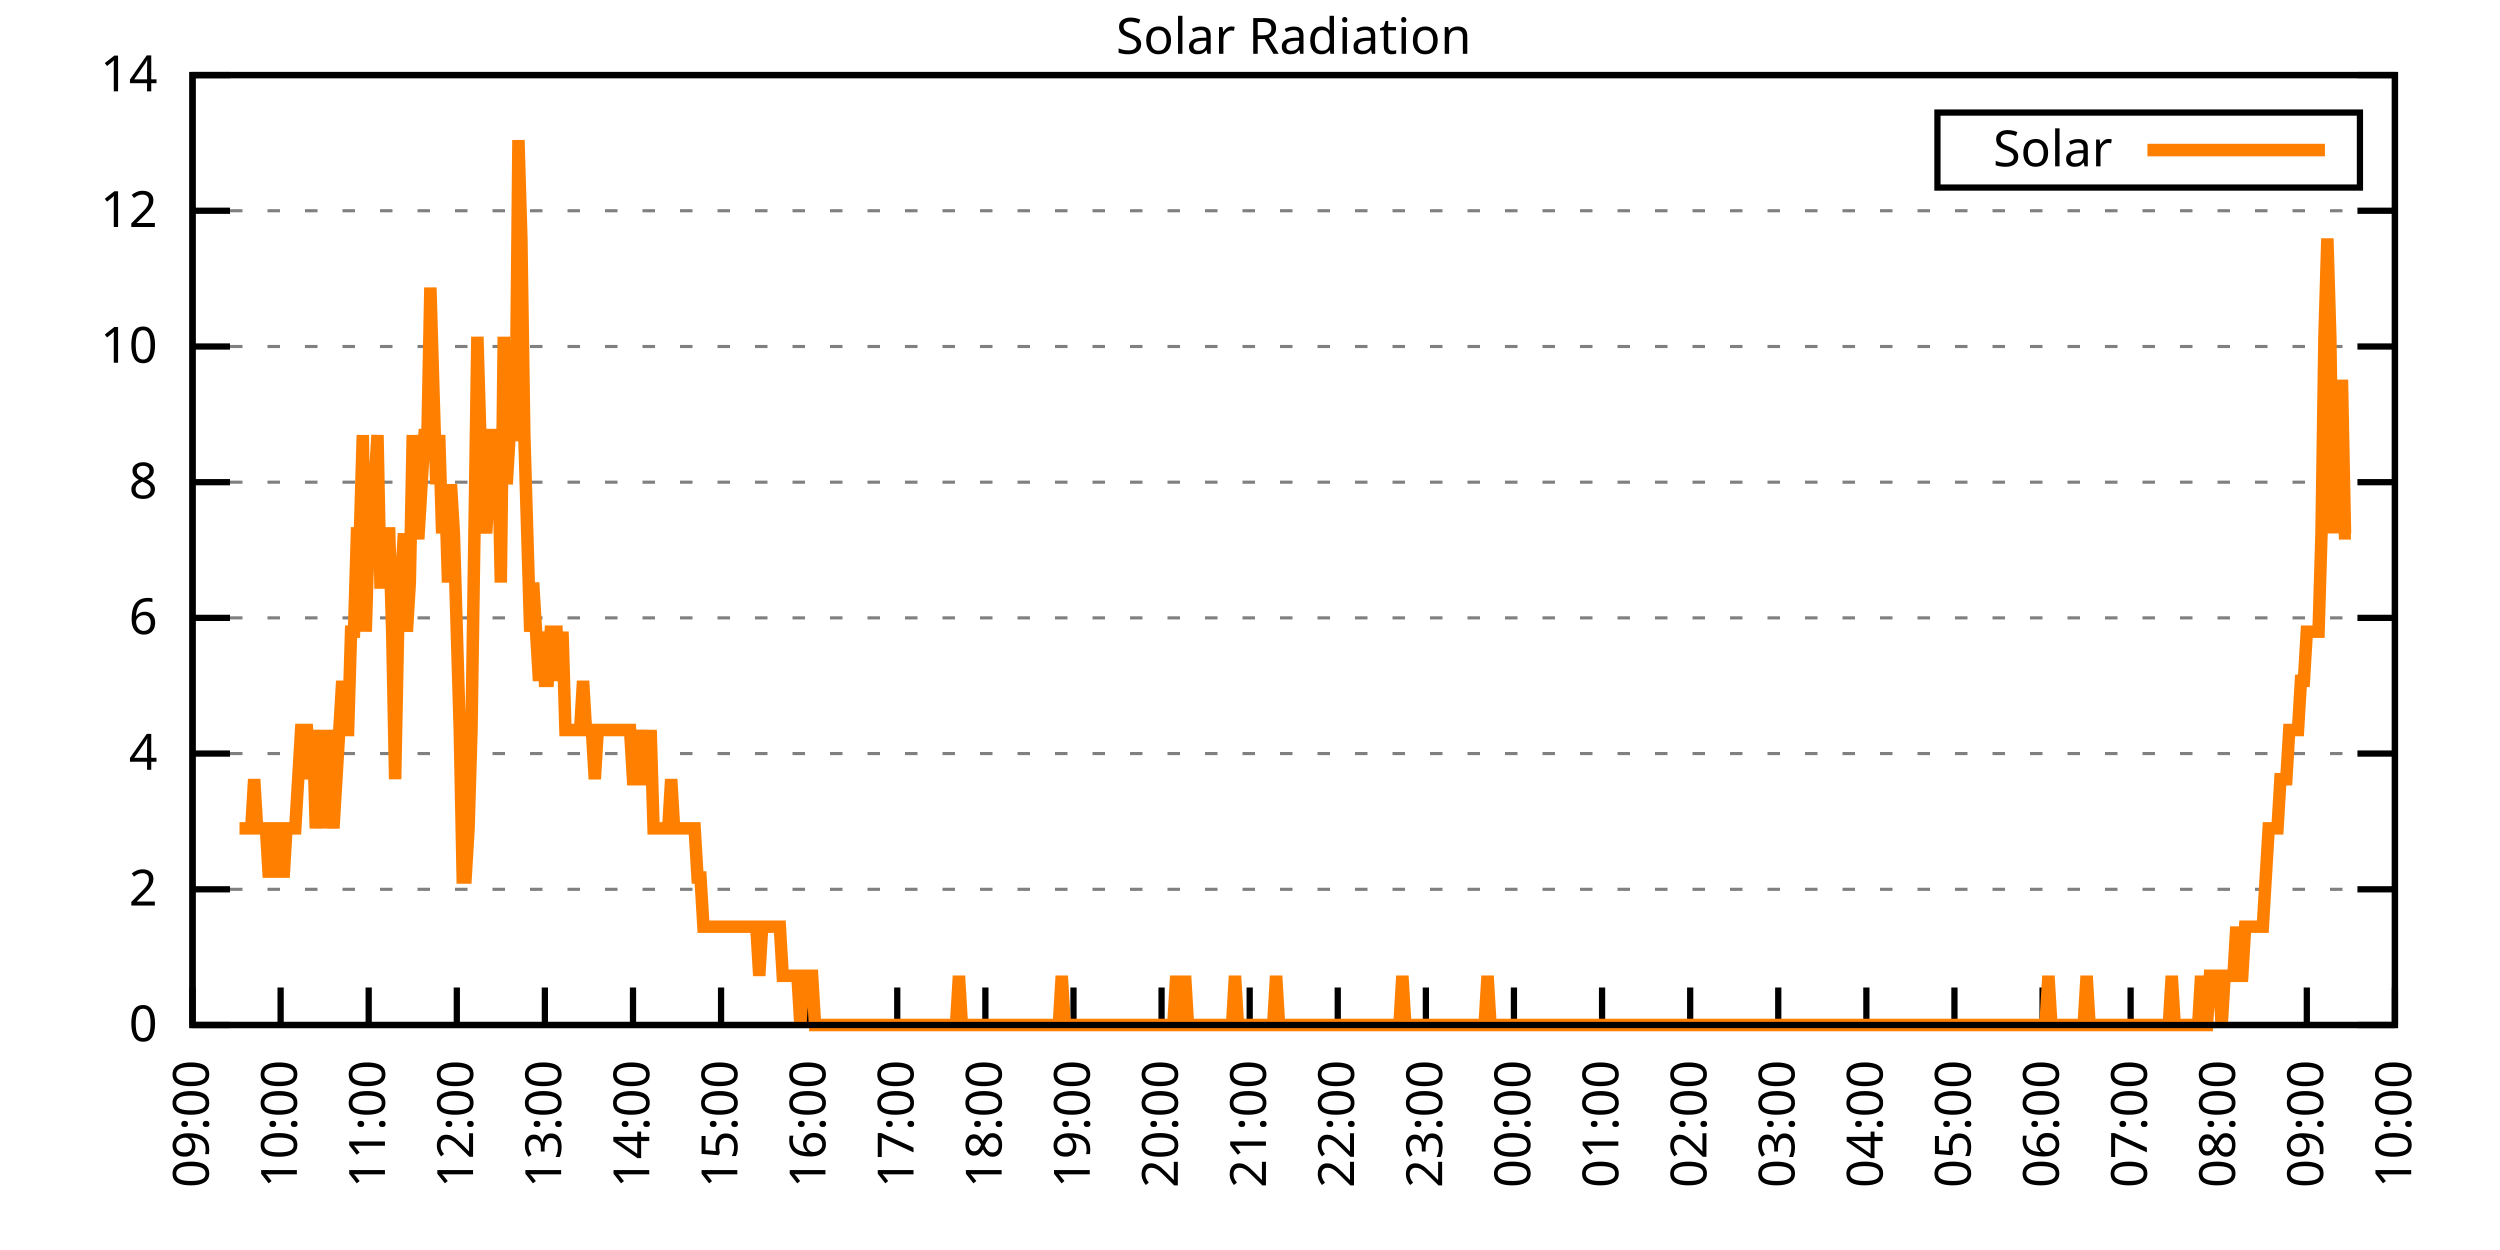
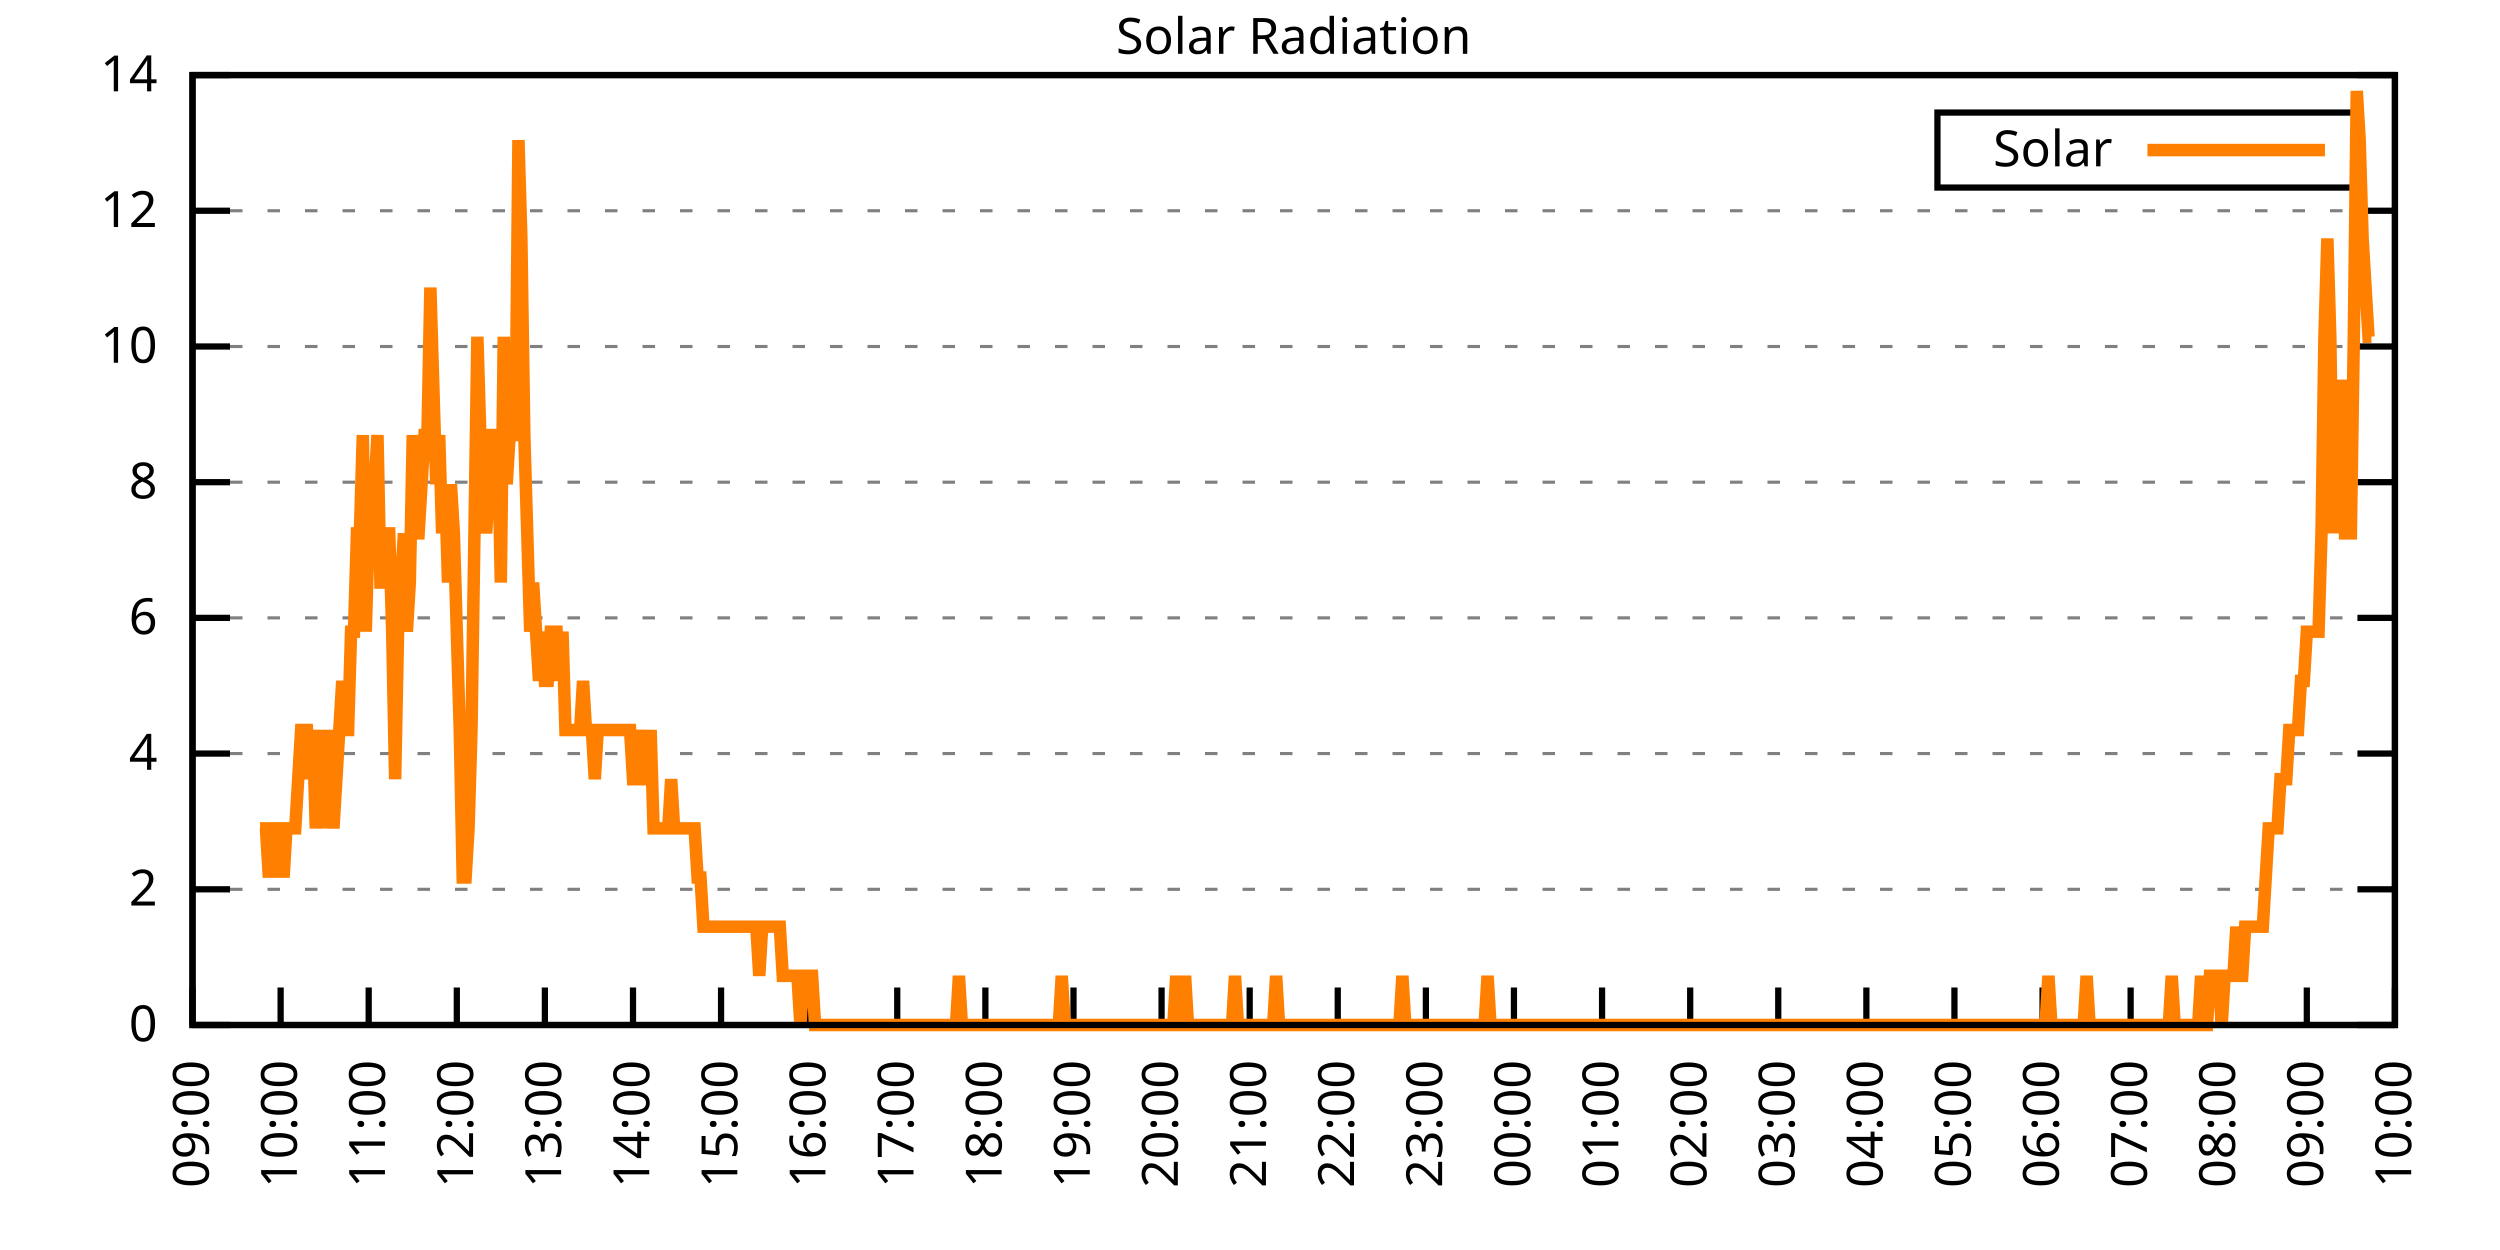
<svg xmlns="http://www.w3.org/2000/svg" xmlns:xlink="http://www.w3.org/1999/xlink" width="400" height="200" viewBox="0 0 400 200">
  <g id="gnuplot_canvas">
    <rect x="0" y="0" width="400" height="200" fill="none" />
    <defs>
      <circle id="gpDot" r="0.5" stroke-width="0.5" stroke="currentColor" />
      <path id="gpPt0" stroke-width="0.333" stroke="currentColor" d="M-1,0 h2 M0,-1 v2" />
      <path id="gpPt1" stroke-width="0.333" stroke="currentColor" d="M-1,-1 L1,1 M1,-1 L-1,1" />
      <path id="gpPt2" stroke-width="0.333" stroke="currentColor" d="M-1,0 L1,0 M0,-1 L0,1 M-1,-1 L1,1 M-1,1 L1,-1" />
      <rect id="gpPt3" stroke-width="0.333" stroke="currentColor" x="-1" y="-1" width="2" height="2" />
      <rect id="gpPt4" stroke-width="0.333" stroke="currentColor" fill="currentColor" x="-1" y="-1" width="2" height="2" />
      <circle id="gpPt5" stroke-width="0.333" stroke="currentColor" cx="0" cy="0" r="1" />
      <use xlink:href="#gpPt5" id="gpPt6" fill="currentColor" stroke="none" />
      <path id="gpPt7" stroke-width="0.333" stroke="currentColor" d="M0,-1.33 L-1.33,0.67 L1.33,0.67 z" />
      <use xlink:href="#gpPt7" id="gpPt8" fill="currentColor" stroke="none" />
      <use xlink:href="#gpPt7" id="gpPt9" stroke="currentColor" transform="rotate(180)" />
      <use xlink:href="#gpPt9" id="gpPt10" fill="currentColor" stroke="none" />
      <use xlink:href="#gpPt3" id="gpPt11" stroke="currentColor" transform="rotate(45)" />
      <use xlink:href="#gpPt11" id="gpPt12" fill="currentColor" stroke="none" />
      <path id="gpPt13" stroke-width="0.333" stroke="currentColor" d="M0,1.330 L1.265,0.411 L0.782,-1.067 L-0.782,-1.076 L-1.265,0.411 z" />
      <use xlink:href="#gpPt13" id="gpPt14" fill="currentColor" stroke="none" />
      <filter id="textbox" filterUnits="objectBoundingBox" x="0" y="0" height="1" width="1">
        <feFlood flood-color="white" flood-opacity="1" result="bgnd" />
        <feComposite in="SourceGraphic" in2="bgnd" operator="atop" />
      </filter>
      <filter id="greybox" filterUnits="objectBoundingBox" x="0" y="0" height="1" width="1">
        <feFlood flood-color="lightgrey" flood-opacity="1" result="grey" />
        <feComposite in="SourceGraphic" in2="grey" operator="atop" />
      </filter>
    </defs>
    <g fill="none" color="white" stroke="currentColor" stroke-width="1.00" stroke-linecap="butt" stroke-linejoin="miter">
</g>
    <g fill="none" color="black" stroke="currentColor" stroke-width="1.00" stroke-linecap="butt" stroke-linejoin="miter">
      <g stroke="none" shape-rendering="crispEdges">
        <polygon fill="rgb(255, 255, 255)" points="30.80,164.00 383.18,164.00 383.18,12.02 30.80,12.02 " />
      </g>
    </g>
    <g fill="none" color="black" stroke="currentColor" stroke-width="1.00" stroke-linecap="butt" stroke-linejoin="miter">
</g>
    <g fill="none" color="black" stroke="black" stroke-width="0.50" stroke-linecap="butt" stroke-linejoin="miter">
</g>
    <g fill="none" color="gray" stroke="currentColor" stroke-width="0.50" stroke-linecap="butt" stroke-linejoin="miter">
      <path stroke="gray" stroke-dasharray="2,4" class="gridline" d="M30.80,164.00 L383.19,164.00  " />
    </g>
    <g fill="none" color="gray" stroke="gray" stroke-width="1.00" stroke-linecap="butt" stroke-linejoin="miter">
</g>
    <g fill="none" color="black" stroke="currentColor" stroke-width="1.00" stroke-linecap="butt" stroke-linejoin="miter">
      <path stroke="black" d="M30.80,164.00 L36.80,164.00 M383.19,164.00 L377.19,164.00  " />
      <g transform="translate(25.20,166.60)" stroke="none" fill="black" font-family="Sans" font-size="8.00" text-anchor="end">
        <text>
          <tspan font-family="Sans"> 0</tspan>
        </text>
      </g>
    </g>
    <g fill="none" color="black" stroke="currentColor" stroke-width="1.00" stroke-linecap="butt" stroke-linejoin="miter">
</g>
    <g fill="none" color="black" stroke="black" stroke-width="0.50" stroke-linecap="butt" stroke-linejoin="miter">
</g>
    <g fill="none" color="gray" stroke="currentColor" stroke-width="0.50" stroke-linecap="butt" stroke-linejoin="miter">
      <path stroke="gray" stroke-dasharray="2,4" class="gridline" d="M30.80,142.29 L383.19,142.29  " />
    </g>
    <g fill="none" color="gray" stroke="gray" stroke-width="1.00" stroke-linecap="butt" stroke-linejoin="miter">
</g>
    <g fill="none" color="black" stroke="currentColor" stroke-width="1.00" stroke-linecap="butt" stroke-linejoin="miter">
      <path stroke="black" d="M30.80,142.29 L36.80,142.29 M383.19,142.29 L377.19,142.29  " />
      <g transform="translate(25.20,144.89)" stroke="none" fill="black" font-family="Sans" font-size="8.00" text-anchor="end">
        <text>
          <tspan font-family="Sans"> 2</tspan>
        </text>
      </g>
    </g>
    <g fill="none" color="black" stroke="currentColor" stroke-width="1.00" stroke-linecap="butt" stroke-linejoin="miter">
</g>
    <g fill="none" color="black" stroke="black" stroke-width="0.50" stroke-linecap="butt" stroke-linejoin="miter">
</g>
    <g fill="none" color="gray" stroke="currentColor" stroke-width="0.50" stroke-linecap="butt" stroke-linejoin="miter">
      <path stroke="gray" stroke-dasharray="2,4" class="gridline" d="M30.80,120.57 L383.19,120.57  " />
    </g>
    <g fill="none" color="gray" stroke="gray" stroke-width="1.00" stroke-linecap="butt" stroke-linejoin="miter">
</g>
    <g fill="none" color="black" stroke="currentColor" stroke-width="1.00" stroke-linecap="butt" stroke-linejoin="miter">
      <path stroke="black" d="M30.80,120.57 L36.80,120.57 M383.19,120.57 L377.19,120.57  " />
      <g transform="translate(25.20,123.17)" stroke="none" fill="black" font-family="Sans" font-size="8.00" text-anchor="end">
        <text>
          <tspan font-family="Sans"> 4</tspan>
        </text>
      </g>
    </g>
    <g fill="none" color="black" stroke="currentColor" stroke-width="1.00" stroke-linecap="butt" stroke-linejoin="miter">
</g>
    <g fill="none" color="black" stroke="black" stroke-width="0.50" stroke-linecap="butt" stroke-linejoin="miter">
</g>
    <g fill="none" color="gray" stroke="currentColor" stroke-width="0.50" stroke-linecap="butt" stroke-linejoin="miter">
      <path stroke="gray" stroke-dasharray="2,4" class="gridline" d="M30.80,98.86 L383.19,98.86  " />
    </g>
    <g fill="none" color="gray" stroke="gray" stroke-width="1.00" stroke-linecap="butt" stroke-linejoin="miter">
</g>
    <g fill="none" color="black" stroke="currentColor" stroke-width="1.00" stroke-linecap="butt" stroke-linejoin="miter">
      <path stroke="black" d="M30.80,98.86 L36.80,98.86 M383.19,98.86 L377.19,98.86  " />
      <g transform="translate(25.20,101.46)" stroke="none" fill="black" font-family="Sans" font-size="8.00" text-anchor="end">
        <text>
          <tspan font-family="Sans"> 6</tspan>
        </text>
      </g>
    </g>
    <g fill="none" color="black" stroke="currentColor" stroke-width="1.00" stroke-linecap="butt" stroke-linejoin="miter">
</g>
    <g fill="none" color="black" stroke="black" stroke-width="0.50" stroke-linecap="butt" stroke-linejoin="miter">
</g>
    <g fill="none" color="gray" stroke="currentColor" stroke-width="0.50" stroke-linecap="butt" stroke-linejoin="miter">
      <path stroke="gray" stroke-dasharray="2,4" class="gridline" d="M30.80,77.15 L383.19,77.15  " />
    </g>
    <g fill="none" color="gray" stroke="gray" stroke-width="1.00" stroke-linecap="butt" stroke-linejoin="miter">
</g>
    <g fill="none" color="black" stroke="currentColor" stroke-width="1.00" stroke-linecap="butt" stroke-linejoin="miter">
      <path stroke="black" d="M30.80,77.15 L36.80,77.15 M383.19,77.15 L377.19,77.15  " />
      <g transform="translate(25.20,79.75)" stroke="none" fill="black" font-family="Sans" font-size="8.00" text-anchor="end">
        <text>
          <tspan font-family="Sans"> 8</tspan>
        </text>
      </g>
    </g>
    <g fill="none" color="black" stroke="currentColor" stroke-width="1.00" stroke-linecap="butt" stroke-linejoin="miter">
</g>
    <g fill="none" color="black" stroke="black" stroke-width="0.50" stroke-linecap="butt" stroke-linejoin="miter">
</g>
    <g fill="none" color="gray" stroke="currentColor" stroke-width="0.50" stroke-linecap="butt" stroke-linejoin="miter">
      <path stroke="gray" stroke-dasharray="2,4" class="gridline" d="M30.80,55.44 L383.19,55.44  " />
    </g>
    <g fill="none" color="gray" stroke="gray" stroke-width="1.00" stroke-linecap="butt" stroke-linejoin="miter">
</g>
    <g fill="none" color="black" stroke="currentColor" stroke-width="1.00" stroke-linecap="butt" stroke-linejoin="miter">
      <path stroke="black" d="M30.80,55.44 L36.80,55.44 M383.19,55.44 L377.19,55.44  " />
      <g transform="translate(25.20,58.04)" stroke="none" fill="black" font-family="Sans" font-size="8.00" text-anchor="end">
        <text>
          <tspan font-family="Sans"> 10</tspan>
        </text>
      </g>
    </g>
    <g fill="none" color="black" stroke="currentColor" stroke-width="1.00" stroke-linecap="butt" stroke-linejoin="miter">
</g>
    <g fill="none" color="black" stroke="black" stroke-width="0.50" stroke-linecap="butt" stroke-linejoin="miter">
</g>
    <g fill="none" color="gray" stroke="currentColor" stroke-width="0.50" stroke-linecap="butt" stroke-linejoin="miter">
      <path stroke="gray" stroke-dasharray="2,4" class="gridline" d="M30.80,33.72 L383.19,33.72  " />
    </g>
    <g fill="none" color="gray" stroke="gray" stroke-width="1.00" stroke-linecap="butt" stroke-linejoin="miter">
</g>
    <g fill="none" color="black" stroke="currentColor" stroke-width="1.00" stroke-linecap="butt" stroke-linejoin="miter">
      <path stroke="black" d="M30.80,33.72 L36.80,33.72 M383.19,33.72 L377.19,33.72  " />
      <g transform="translate(25.20,36.32)" stroke="none" fill="black" font-family="Sans" font-size="8.00" text-anchor="end">
        <text>
          <tspan font-family="Sans"> 12</tspan>
        </text>
      </g>
    </g>
    <g fill="none" color="black" stroke="currentColor" stroke-width="1.00" stroke-linecap="butt" stroke-linejoin="miter">
</g>
    <g fill="none" color="black" stroke="black" stroke-width="0.50" stroke-linecap="butt" stroke-linejoin="miter">
</g>
    <g fill="none" color="gray" stroke="currentColor" stroke-width="0.50" stroke-linecap="butt" stroke-linejoin="miter">
      <path stroke="gray" stroke-dasharray="2,4" class="gridline" d="M30.80,12.01 L383.19,12.01  " />
    </g>
    <g fill="none" color="gray" stroke="gray" stroke-width="1.00" stroke-linecap="butt" stroke-linejoin="miter">
</g>
    <g fill="none" color="black" stroke="currentColor" stroke-width="1.00" stroke-linecap="butt" stroke-linejoin="miter">
      <path stroke="black" d="M30.80,12.01 L36.80,12.01 M383.19,12.01 L377.19,12.01  " />
      <g transform="translate(25.20,14.61)" stroke="none" fill="black" font-family="Sans" font-size="8.00" text-anchor="end">
        <text>
          <tspan font-family="Sans"> 14</tspan>
        </text>
      </g>
    </g>
    <g fill="none" color="black" stroke="currentColor" stroke-width="1.00" stroke-linecap="butt" stroke-linejoin="miter">
      <path stroke="black" d="M30.80,164.00 L30.80,158.00  " />
      <g transform="translate(33.40,169.60) rotate(270.00)" stroke="none" fill="black" font-family="Sans" font-size="8.00" text-anchor="end">
        <text>
          <tspan font-family="Sans">09:00</tspan>
        </text>
      </g>
    </g>
    <g fill="none" color="black" stroke="currentColor" stroke-width="1.00" stroke-linecap="butt" stroke-linejoin="miter">
      <path stroke="black" d="M44.90,164.00 L44.90,158.00  " />
      <g transform="translate(47.50,169.60) rotate(270.00)" stroke="none" fill="black" font-family="Sans" font-size="8.00" text-anchor="end">
        <text>
          <tspan font-family="Sans">10:00</tspan>
        </text>
      </g>
    </g>
    <g fill="none" color="black" stroke="currentColor" stroke-width="1.00" stroke-linecap="butt" stroke-linejoin="miter">
      <path stroke="black" d="M58.99,164.00 L58.99,158.00  " />
      <g transform="translate(61.59,169.60) rotate(270.00)" stroke="none" fill="black" font-family="Sans" font-size="8.00" text-anchor="end">
        <text>
          <tspan font-family="Sans">11:00</tspan>
        </text>
      </g>
    </g>
    <g fill="none" color="black" stroke="currentColor" stroke-width="1.00" stroke-linecap="butt" stroke-linejoin="miter">
      <path stroke="black" d="M73.09,164.00 L73.09,158.00  " />
      <g transform="translate(75.69,169.60) rotate(270.00)" stroke="none" fill="black" font-family="Sans" font-size="8.00" text-anchor="end">
        <text>
          <tspan font-family="Sans">12:00</tspan>
        </text>
      </g>
    </g>
    <g fill="none" color="black" stroke="currentColor" stroke-width="1.00" stroke-linecap="butt" stroke-linejoin="miter">
      <path stroke="black" d="M87.18,164.00 L87.18,158.00  " />
      <g transform="translate(89.78,169.60) rotate(270.00)" stroke="none" fill="black" font-family="Sans" font-size="8.00" text-anchor="end">
        <text>
          <tspan font-family="Sans">13:00</tspan>
        </text>
      </g>
    </g>
    <g fill="none" color="black" stroke="currentColor" stroke-width="1.00" stroke-linecap="butt" stroke-linejoin="miter">
      <path stroke="black" d="M101.28,164.00 L101.28,158.00  " />
      <g transform="translate(103.88,169.60) rotate(270.00)" stroke="none" fill="black" font-family="Sans" font-size="8.00" text-anchor="end">
        <text>
          <tspan font-family="Sans">14:00</tspan>
        </text>
      </g>
    </g>
    <g fill="none" color="black" stroke="currentColor" stroke-width="1.00" stroke-linecap="butt" stroke-linejoin="miter">
      <path stroke="black" d="M115.37,164.00 L115.37,158.00  " />
      <g transform="translate(117.97,169.60) rotate(270.00)" stroke="none" fill="black" font-family="Sans" font-size="8.00" text-anchor="end">
        <text>
          <tspan font-family="Sans">15:00</tspan>
        </text>
      </g>
    </g>
    <g fill="none" color="black" stroke="currentColor" stroke-width="1.00" stroke-linecap="butt" stroke-linejoin="miter">
      <path stroke="black" d="M129.47,164.00 L129.47,158.00  " />
      <g transform="translate(132.07,169.60) rotate(270.00)" stroke="none" fill="black" font-family="Sans" font-size="8.00" text-anchor="end">
        <text>
          <tspan font-family="Sans">16:00</tspan>
        </text>
      </g>
    </g>
    <g fill="none" color="black" stroke="currentColor" stroke-width="1.00" stroke-linecap="butt" stroke-linejoin="miter">
      <path stroke="black" d="M143.56,164.00 L143.56,158.00  " />
      <g transform="translate(146.16,169.60) rotate(270.00)" stroke="none" fill="black" font-family="Sans" font-size="8.00" text-anchor="end">
        <text>
          <tspan font-family="Sans">17:00</tspan>
        </text>
      </g>
    </g>
    <g fill="none" color="black" stroke="currentColor" stroke-width="1.00" stroke-linecap="butt" stroke-linejoin="miter">
      <path stroke="black" d="M157.66,164.00 L157.66,158.00  " />
      <g transform="translate(160.26,169.60) rotate(270.00)" stroke="none" fill="black" font-family="Sans" font-size="8.00" text-anchor="end">
        <text>
          <tspan font-family="Sans">18:00</tspan>
        </text>
      </g>
    </g>
    <g fill="none" color="black" stroke="currentColor" stroke-width="1.00" stroke-linecap="butt" stroke-linejoin="miter">
      <path stroke="black" d="M171.76,164.00 L171.76,158.00  " />
      <g transform="translate(174.36,169.60) rotate(270.00)" stroke="none" fill="black" font-family="Sans" font-size="8.00" text-anchor="end">
        <text>
          <tspan font-family="Sans">19:00</tspan>
        </text>
      </g>
    </g>
    <g fill="none" color="black" stroke="currentColor" stroke-width="1.00" stroke-linecap="butt" stroke-linejoin="miter">
      <path stroke="black" d="M185.85,164.00 L185.85,158.00  " />
      <g transform="translate(188.45,169.60) rotate(270.00)" stroke="none" fill="black" font-family="Sans" font-size="8.00" text-anchor="end">
        <text>
          <tspan font-family="Sans">20:00</tspan>
        </text>
      </g>
    </g>
    <g fill="none" color="black" stroke="currentColor" stroke-width="1.00" stroke-linecap="butt" stroke-linejoin="miter">
      <path stroke="black" d="M199.95,164.00 L199.95,158.00  " />
      <g transform="translate(202.55,169.60) rotate(270.00)" stroke="none" fill="black" font-family="Sans" font-size="8.00" text-anchor="end">
        <text>
          <tspan font-family="Sans">21:00</tspan>
        </text>
      </g>
    </g>
    <g fill="none" color="black" stroke="currentColor" stroke-width="1.00" stroke-linecap="butt" stroke-linejoin="miter">
      <path stroke="black" d="M214.04,164.00 L214.04,158.00  " />
      <g transform="translate(216.64,169.60) rotate(270.00)" stroke="none" fill="black" font-family="Sans" font-size="8.00" text-anchor="end">
        <text>
          <tspan font-family="Sans">22:00</tspan>
        </text>
      </g>
    </g>
    <g fill="none" color="black" stroke="currentColor" stroke-width="1.00" stroke-linecap="butt" stroke-linejoin="miter">
      <path stroke="black" d="M228.14,164.00 L228.14,158.00  " />
      <g transform="translate(230.74,169.60) rotate(270.00)" stroke="none" fill="black" font-family="Sans" font-size="8.00" text-anchor="end">
        <text>
          <tspan font-family="Sans">23:00</tspan>
        </text>
      </g>
    </g>
    <g fill="none" color="black" stroke="currentColor" stroke-width="1.00" stroke-linecap="butt" stroke-linejoin="miter">
      <path stroke="black" d="M242.23,164.00 L242.23,158.00  " />
      <g transform="translate(244.83,169.60) rotate(270.00)" stroke="none" fill="black" font-family="Sans" font-size="8.00" text-anchor="end">
        <text>
          <tspan font-family="Sans">00:00</tspan>
        </text>
      </g>
    </g>
    <g fill="none" color="black" stroke="currentColor" stroke-width="1.00" stroke-linecap="butt" stroke-linejoin="miter">
      <path stroke="black" d="M256.33,164.00 L256.33,158.00  " />
      <g transform="translate(258.93,169.60) rotate(270.00)" stroke="none" fill="black" font-family="Sans" font-size="8.00" text-anchor="end">
        <text>
          <tspan font-family="Sans">01:00</tspan>
        </text>
      </g>
    </g>
    <g fill="none" color="black" stroke="currentColor" stroke-width="1.00" stroke-linecap="butt" stroke-linejoin="miter">
      <path stroke="black" d="M270.43,164.00 L270.43,158.00  " />
      <g transform="translate(273.03,169.60) rotate(270.00)" stroke="none" fill="black" font-family="Sans" font-size="8.00" text-anchor="end">
        <text>
          <tspan font-family="Sans">02:00</tspan>
        </text>
      </g>
    </g>
    <g fill="none" color="black" stroke="currentColor" stroke-width="1.00" stroke-linecap="butt" stroke-linejoin="miter">
      <path stroke="black" d="M284.52,164.00 L284.52,158.00  " />
      <g transform="translate(287.12,169.60) rotate(270.00)" stroke="none" fill="black" font-family="Sans" font-size="8.00" text-anchor="end">
        <text>
          <tspan font-family="Sans">03:00</tspan>
        </text>
      </g>
    </g>
    <g fill="none" color="black" stroke="currentColor" stroke-width="1.00" stroke-linecap="butt" stroke-linejoin="miter">
      <path stroke="black" d="M298.62,164.00 L298.62,158.00  " />
      <g transform="translate(301.22,169.60) rotate(270.00)" stroke="none" fill="black" font-family="Sans" font-size="8.00" text-anchor="end">
        <text>
          <tspan font-family="Sans">04:00</tspan>
        </text>
      </g>
    </g>
    <g fill="none" color="black" stroke="currentColor" stroke-width="1.00" stroke-linecap="butt" stroke-linejoin="miter">
      <path stroke="black" d="M312.71,164.00 L312.71,158.00  " />
      <g transform="translate(315.31,169.60) rotate(270.00)" stroke="none" fill="black" font-family="Sans" font-size="8.00" text-anchor="end">
        <text>
          <tspan font-family="Sans">05:00</tspan>
        </text>
      </g>
    </g>
    <g fill="none" color="black" stroke="currentColor" stroke-width="1.00" stroke-linecap="butt" stroke-linejoin="miter">
      <path stroke="black" d="M326.81,164.00 L326.81,158.00  " />
      <g transform="translate(329.41,169.60) rotate(270.00)" stroke="none" fill="black" font-family="Sans" font-size="8.00" text-anchor="end">
        <text>
          <tspan font-family="Sans">06:00</tspan>
        </text>
      </g>
    </g>
    <g fill="none" color="black" stroke="currentColor" stroke-width="1.00" stroke-linecap="butt" stroke-linejoin="miter">
      <path stroke="black" d="M340.90,164.00 L340.90,158.00  " />
      <g transform="translate(343.50,169.60) rotate(270.00)" stroke="none" fill="black" font-family="Sans" font-size="8.00" text-anchor="end">
        <text>
          <tspan font-family="Sans">07:00</tspan>
        </text>
      </g>
    </g>
    <g fill="none" color="black" stroke="currentColor" stroke-width="1.00" stroke-linecap="butt" stroke-linejoin="miter">
      <path stroke="black" d="M355.00,164.00 L355.00,158.00  " />
      <g transform="translate(357.60,169.60) rotate(270.00)" stroke="none" fill="black" font-family="Sans" font-size="8.00" text-anchor="end">
        <text>
          <tspan font-family="Sans">08:00</tspan>
        </text>
      </g>
    </g>
    <g fill="none" color="black" stroke="currentColor" stroke-width="1.00" stroke-linecap="butt" stroke-linejoin="miter">
      <path stroke="black" d="M369.09,164.00 L369.09,158.00  " />
      <g transform="translate(371.69,169.60) rotate(270.00)" stroke="none" fill="black" font-family="Sans" font-size="8.00" text-anchor="end">
        <text>
          <tspan font-family="Sans">09:00</tspan>
        </text>
      </g>
    </g>
    <g fill="none" color="black" stroke="currentColor" stroke-width="1.00" stroke-linecap="butt" stroke-linejoin="miter">
      <path stroke="black" d="M383.19,164.00 L383.19,158.00  " />
      <g transform="translate(385.79,169.60) rotate(270.00)" stroke="none" fill="black" font-family="Sans" font-size="8.00" text-anchor="end">
        <text>
          <tspan font-family="Sans">10:00</tspan>
        </text>
      </g>
    </g>
    <g fill="none" color="black" stroke="currentColor" stroke-width="1.00" stroke-linecap="butt" stroke-linejoin="miter">
</g>
    <g fill="none" color="black" stroke="currentColor" stroke-width="1.00" stroke-linecap="butt" stroke-linejoin="miter">
      <path stroke="black" d="M30.80,12.01 L30.80,164.00 L383.19,164.00 L383.19,12.01 L30.80,12.01 Z  " />
    </g>
    <g fill="none" color="black" stroke="currentColor" stroke-width="1.00" stroke-linecap="butt" stroke-linejoin="miter">
</g>
    <g fill="none" color="black" stroke="currentColor" stroke-width="1.00" stroke-linecap="butt" stroke-linejoin="miter">
      <path stroke="black" d="M309.99,30.01 L309.99,18.01 L377.59,18.01 L377.59,30.01 L309.99,30.01 Z  " />
    </g>
    <g id="Solar_Radiation_plot_1">
      <g fill="none" color="white" stroke="black" stroke-width="2.00" stroke-linecap="butt" stroke-linejoin="miter">
</g>
      <g fill="none" color="black" stroke="currentColor" stroke-width="2.00" stroke-linecap="butt" stroke-linejoin="miter">
        <g transform="translate(337.99,26.61)" stroke="none" fill="black" font-family="Sans" font-size="8.00" text-anchor="end">
          <text>
            <tspan font-family="Sans">Solar</tspan>
          </text>
        </g>
      </g>
      <g fill="none" color="black" stroke="currentColor" stroke-width="2.00" stroke-linecap="butt" stroke-linejoin="miter">
-         <path stroke="rgb(255, 127,   0)" d="M343.59,24.01 L371.99,24.01 M38.32,132.54 L38.79,132.54 L39.26,132.54 L39.73,132.54 L40.20,132.54 L40.67,124.67   L41.14,132.54 L41.61,132.54 L42.08,132.54 L42.55,132.54 L43.02,140.40 L43.49,132.54 L43.96,140.40 L44.43,132.54   L44.90,132.54 L45.37,140.40 L45.84,132.54 L46.31,132.54 L46.78,132.54 L47.24,132.54 L47.71,124.67 L48.18,116.80   L48.65,116.80 L49.12,116.80 L49.59,124.67 L50.06,116.80 L50.53,132.54 L51.00,124.67 L51.47,116.80 L51.94,132.54   L52.41,116.80 L52.88,124.67 L53.35,132.54 L53.82,124.67 L54.29,116.80 L54.76,108.94 L55.23,116.80 L55.70,116.80   L56.17,101.07 L56.64,101.07 L57.11,85.34 L57.58,85.34 L58.05,69.61 L58.52,101.07 L58.99,85.34 L59.46,77.48   L59.93,77.48 L60.40,69.61 L60.87,93.21 L61.34,93.21 L61.81,85.34 L62.28,85.34 L62.75,101.07 L63.22,124.67   L63.69,101.07 L64.16,93.21 L64.63,85.34 L65.10,101.07 L65.57,93.21 L66.04,69.61 L66.51,85.34 L66.98,85.34   L67.45,77.48 L67.92,69.61 L68.39,69.61 L68.86,46.01 L69.33,61.74 L69.80,77.48 L70.27,69.61 L70.74,85.34   L71.21,77.48 L71.68,93.21 L72.15,77.48 L72.62,85.34 L73.09,101.07 L73.56,116.80 L74.03,140.40 L74.50,140.40   L74.97,132.54 L75.44,116.80 L75.91,85.34 L76.38,53.88 L76.85,69.61 L77.32,77.48 L77.79,85.34 L78.26,77.48   L78.73,69.61 L79.19,69.61 L79.66,69.61 L80.13,93.21 L80.60,53.88 L81.07,77.48 L81.54,69.61 L82.01,69.61   L82.48,69.61 L82.95,22.41 L83.42,38.15 L83.89,69.61 L84.36,85.34 L84.83,101.07 L85.30,93.21 L85.77,101.07   L86.24,108.94 L86.71,101.07 L87.18,108.94 L87.65,108.94 L88.12,101.07 L88.59,101.07 L89.06,101.07 L89.53,108.94   L90.00,101.07 L90.47,116.80 L90.94,116.80 L91.41,116.80 L91.88,116.80 L92.35,116.80 L92.82,116.80 L93.29,108.94   L93.76,116.80 L94.23,116.80 L94.70,116.80 L95.17,124.67 L95.64,116.80 L96.11,116.80 L96.58,116.80 L97.05,116.80   L97.52,116.80 L97.99,116.80 L98.46,116.80 L98.93,116.80 L99.40,116.80 L99.87,116.80 L100.34,116.80 L100.81,116.80   L101.28,124.67 L101.75,124.67 L102.22,116.80 L102.69,124.67 L103.16,124.67 L103.63,124.67 L104.10,116.80 L104.57,132.54   L105.04,132.54 L105.51,132.54 L105.98,132.54 L106.45,132.54 L106.92,132.54 L107.39,124.67 L107.86,132.54 L108.33,132.54   L108.80,132.54 L109.27,132.54 L109.74,132.54 L110.21,132.54 L110.68,132.54 L111.14,132.54 L111.61,140.40 L112.08,140.40   L112.55,148.27 L113.02,148.27 L113.49,148.27 L113.96,148.27 L114.43,148.27 L114.90,148.27 L115.37,148.27 L115.84,148.27   L116.31,148.27 L116.78,148.27 L117.25,148.27 L117.72,148.27 L118.19,148.27 L118.66,148.27 L119.13,148.27 L119.60,148.27   L120.07,148.27 L120.54,148.27 L121.01,148.27 L121.48,156.13 L121.95,148.27 L122.42,148.27 L122.89,148.27 L123.36,148.27   L123.83,148.27 L124.30,148.27 L124.77,148.27 L125.24,156.13 L125.71,156.13 L126.18,156.13 L126.65,156.13 L127.12,156.13   L127.59,156.13 L128.06,164.00 L128.53,156.13 L129.00,156.13 L129.47,156.13 L129.94,156.13 L130.41,164.00 L130.88,164.00   L131.35,164.00 L131.82,164.00 L132.29,164.00 L132.76,164.00 L133.23,164.00 L133.70,164.00 L134.17,164.00 L134.64,164.00   L135.11,164.00 L135.58,164.00 L136.05,164.00 L136.52,164.00 L136.99,164.00 L137.46,164.00 L137.93,164.00 L138.40,164.00   L138.87,164.00 L139.34,164.00 L139.81,164.00 L140.28,164.00 L140.75,164.00 L141.22,164.00 L141.69,164.00 L142.16,164.00   L142.63,164.00 L143.09,164.00 L143.56,164.00 L144.03,164.00 L144.50,164.00 L144.97,164.00 L145.44,164.00 L145.91,164.00   L146.38,164.00 L146.85,164.00 L147.32,164.00 L147.79,164.00 L148.26,164.00 L148.73,164.00 L149.20,164.00 L149.67,164.00   L150.14,164.00 L150.61,164.00 L151.08,164.00 L151.55,164.00 L152.02,164.00 L152.49,164.00 L152.96,164.00 L153.43,156.13   L153.90,164.00 L154.37,164.00 L154.84,164.00 L155.31,164.00 L155.78,164.00 L156.25,164.00 L156.72,164.00 L157.19,164.00   L157.66,164.00 L158.13,164.00 L158.60,164.00 L159.07,164.00 L159.54,164.00 L160.01,164.00 L160.48,164.00 L160.95,164.00   L161.42,164.00 L161.89,164.00 L162.36,164.00 L162.83,164.00 L163.30,164.00 L163.77,164.00 L164.24,164.00 L164.71,164.00   L165.18,164.00 L165.65,164.00 L166.12,164.00 L166.59,164.00 L167.06,164.00 L167.53,164.00 L168.00,164.00 L168.47,164.00   L168.94,164.00 L169.41,164.00 L169.88,156.13 L170.35,164.00 L170.82,164.00 L171.29,164.00 L171.76,164.00 L172.23,164.00   L172.70,164.00 L173.17,164.00 L173.64,164.00 L174.11,164.00 L174.58,164.00 L175.04,164.00 L175.51,164.00 L175.98,164.00   L176.45,164.00 L176.92,164.00 L177.39,164.00 L177.86,164.00 L178.33,164.00 L178.80,164.00 L179.27,164.00 L179.74,164.00   L180.21,164.00 L180.68,164.00 L181.15,164.00 L181.62,164.00 L182.09,164.00 L182.56,164.00 L183.03,164.00 L183.50,164.00   L183.97,164.00 L184.44,164.00 L184.91,164.00 L185.38,164.00 L185.85,164.00 L186.32,164.00 L186.79,164.00 L187.26,164.00   L187.73,164.00 L188.20,156.13 L188.67,164.00 L189.14,164.00 L189.61,156.13 L190.08,164.00 L190.55,164.00 L191.02,164.00   L191.49,164.00 L191.96,164.00 L192.43,164.00 L192.90,164.00 L193.37,164.00 L193.84,164.00 L194.31,164.00 L194.78,164.00   L195.25,164.00 L195.72,164.00 L196.19,164.00 L196.66,164.00 L197.13,164.00 L197.60,156.13 L198.07,164.00 L198.54,164.00   L199.01,164.00 L199.48,164.00 L199.95,164.00 L200.42,164.00 L200.89,164.00 L201.36,164.00 L201.83,164.00 L202.30,164.00   L202.77,164.00 L203.24,164.00 L203.71,164.00 L204.18,156.13 L204.65,164.00 L205.12,164.00 L205.59,164.00 L206.06,164.00   L206.53,164.00 L207.00,164.00 L207.46,164.00 L207.93,164.00 L208.40,164.00 L208.87,164.00 L209.34,164.00 L209.81,164.00   L210.28,164.00 L210.75,164.00 L211.22,164.00 L211.69,164.00 L212.16,164.00 L212.63,164.00 L213.10,164.00 L213.57,164.00   L214.04,164.00 L214.51,164.00 L214.98,164.00 L215.45,164.00 L215.92,164.00 L216.39,164.00 L216.86,164.00 L217.33,164.00   L217.80,164.00 L218.27,164.00 L218.74,164.00 L219.21,164.00 L219.68,164.00 L220.15,164.00 L220.62,164.00 L221.09,164.00   L221.56,164.00 L222.03,164.00 L222.50,164.00 L222.97,164.00 L223.44,164.00 L223.91,164.00 L224.38,156.13 L224.85,164.00   L225.32,164.00 L225.79,164.00 L226.26,164.00 L226.73,164.00 L227.20,164.00 L227.67,164.00 L228.14,164.00 L228.61,164.00   L229.08,164.00 L229.55,164.00 L230.02,164.00 L230.49,164.00 L230.96,164.00 L231.43,164.00 L231.90,164.00 L232.37,164.00   L232.84,164.00 L233.31,164.00 L233.78,164.00 L234.25,164.00 L234.72,164.00 L235.19,164.00 L235.66,164.00 L236.13,164.00   L236.60,164.00 L237.07,164.00 L237.54,164.00 L238.01,156.13 L238.48,164.00 L238.95,164.00 L239.41,164.00 L239.88,164.00   L240.35,164.00 L240.82,164.00 L241.29,164.00 L241.76,164.00 L242.23,164.00 L242.70,164.00 L243.17,164.00 L243.64,164.00   L244.11,164.00 L244.58,164.00 L245.05,164.00 L245.52,164.00 L245.99,164.00 L246.46,164.00 L246.93,164.00 L247.40,164.00   L247.87,164.00 L248.34,164.00 L248.81,164.00 L249.28,164.00 L249.75,164.00 L250.22,164.00 L250.69,164.00 L251.16,164.00   L251.63,164.00 L252.10,164.00 L252.57,164.00 L253.04,164.00 L253.51,164.00 L253.98,164.00 L254.45,164.00 L254.92,164.00   L255.39,164.00 L255.86,164.00 L256.33,164.00 L256.80,164.00 L257.27,164.00 L257.74,164.00 L258.21,164.00 L258.68,164.00   L259.15,164.00 L259.62,164.00 L260.09,164.00 L260.56,164.00 L261.03,164.00 L261.50,164.00 L261.97,164.00 L262.44,164.00   L262.91,164.00 L263.38,164.00 L263.85,164.00 L264.32,164.00 L264.79,164.00 L265.26,164.00 L265.73,164.00 L266.20,164.00   L266.67,164.00 L267.14,164.00 L267.61,164.00 L268.08,164.00 L268.55,164.00 L269.02,164.00 L269.49,164.00 L269.96,164.00   L270.43,164.00 L270.90,164.00 L271.36,164.00 L271.83,164.00 L272.30,164.00 L272.77,164.00 L273.24,164.00 L273.71,164.00   L274.18,164.00 L274.65,164.00 L275.12,164.00 L275.59,164.00 L276.06,164.00 L276.53,164.00 L277.00,164.00 L277.47,164.00   L277.94,164.00 L278.41,164.00 L278.88,164.00 L279.35,164.00 L279.82,164.00 L280.29,164.00 L280.76,164.00 L281.23,164.00   L281.70,164.00 L282.17,164.00 L282.64,164.00 L283.11,164.00 L283.58,164.00 L284.05,164.00 L284.52,164.00 L284.99,164.00   L285.46,164.00 L285.93,164.00 L286.40,164.00 L286.87,164.00 L287.34,164.00 L287.81,164.00 L288.28,164.00 L288.75,164.00   L289.22,164.00 L289.69,164.00 L290.16,164.00 L290.63,164.00 L291.10,164.00 L291.57,164.00 L292.04,164.00 L292.51,164.00   L292.98,164.00 L293.45,164.00 L293.92,164.00 L294.39,164.00 L294.86,164.00 L295.33,164.00 L295.80,164.00 L296.27,164.00   L296.74,164.00 L297.21,164.00 L297.68,164.00 L298.15,164.00 L298.62,164.00 L299.09,164.00 L299.56,164.00 L300.03,164.00   L300.50,164.00 L300.97,164.00 L301.44,164.00 L301.91,164.00 L302.38,164.00 L302.85,164.00 L303.31,164.00 L303.78,164.00   L304.25,164.00 L304.72,164.00 L305.19,164.00 L305.66,164.00 L306.13,164.00 L306.60,164.00 L307.07,164.00 L307.54,164.00   L308.01,164.00 L308.48,164.00 L308.95,164.00 L309.42,164.00 L309.89,164.00 L310.36,164.00 L310.83,164.00 L311.30,164.00   L311.77,164.00 L312.24,164.00 L312.71,164.00 L313.18,164.00 L313.65,164.00 L314.12,164.00 L314.59,164.00 L315.06,164.00   L315.53,164.00 L316.00,164.00 L316.47,164.00 L316.94,164.00 L317.41,164.00 L317.88,164.00 L318.35,164.00 L318.82,164.00   L319.29,164.00 L319.76,164.00 L320.23,164.00 L320.70,164.00 L321.17,164.00 L321.64,164.00 L322.11,164.00 L322.58,164.00   L323.05,164.00 L323.52,164.00 L323.99,164.00 L324.46,164.00 L324.93,164.00 L325.40,164.00 L325.87,164.00 L326.34,164.00   L326.81,164.00 L327.28,164.00 L327.75,156.13 L328.22,164.00 L328.69,164.00 L329.16,164.00 L329.63,164.00 L330.10,164.00   L330.57,164.00 L331.04,164.00 L331.51,164.00 L331.98,164.00 L332.45,164.00 L332.92,164.00 L333.39,164.00 L333.86,156.13   L334.33,164.00 L334.80,164.00 L335.26,164.00 L335.73,164.00 L336.20,164.00 L336.67,164.00 L337.14,164.00 L337.61,164.00   L338.08,164.00 L338.55,164.00 L339.02,164.00 L339.49,164.00 L339.96,164.00 L340.43,164.00 L340.90,164.00 L341.37,164.00   L341.84,164.00 L342.31,164.00 L342.78,164.00 L343.25,164.00 L343.72,164.00 L344.19,164.00 L344.66,164.00 L345.13,164.00   L345.60,164.00 L346.07,164.00 L346.54,164.00 L347.01,164.00 L347.48,156.13 L347.95,164.00 L348.42,164.00 L348.89,164.00   L349.36,164.00 L349.83,164.00 L350.30,164.00 L350.77,164.00 L351.24,164.00 L351.71,164.00 L352.18,156.13 L352.65,164.00   L353.12,164.00 L353.59,156.13 L354.06,156.13 L354.53,156.13 L355.00,156.13 L355.47,164.00 L355.94,156.13 L356.41,156.13   L356.88,156.13 L357.35,156.13 L357.82,148.27 L358.29,156.13 L358.76,156.13 L359.23,148.27 L359.70,148.27 L360.17,148.27   L360.64,148.27 L361.11,148.27 L361.58,148.27 L362.05,148.27 L362.52,140.40 L362.99,132.54 L363.46,132.54 L363.93,132.54   L364.40,132.54 L364.87,124.67 L365.34,124.67 L365.81,124.67 L366.28,116.80 L366.75,116.80 L367.21,116.80 L367.68,116.80   L368.15,108.94 L368.62,108.94 L369.09,101.07 L369.56,101.07 L370.03,101.07 L370.50,101.07 L370.97,101.07 L371.44,85.34   L371.91,53.88 L372.38,38.15 L372.85,53.88 L373.32,85.34 L373.79,61.74 L374.26,61.74 L374.73,61.74 L375.20,85.34   L375.67,85.34 L376.14,85.34  " />
+         <path stroke="rgb(255, 127,   0)" d="M343.59,24.01 L371.99,24.01 M41.61,132.54 L42.08,132.54 L42.55,132.54 L43.02,140.40 L43.49,132.54 L43.96,140.40   L44.43,132.54 L44.90,132.54 L45.37,140.40 L45.84,132.54 L46.31,132.54 L46.78,132.54 L47.24,132.54 L47.71,124.67   L48.18,116.80 L48.65,116.80 L49.12,116.80 L49.59,124.67 L50.06,116.80 L50.53,132.54 L51.00,124.67 L51.47,116.80   L51.94,132.54 L52.41,116.80 L52.88,124.67 L53.35,132.54 L53.82,124.67 L54.29,116.80 L54.76,108.94 L55.23,116.80   L55.70,116.80 L56.17,101.07 L56.64,101.07 L57.11,85.34 L57.58,85.34 L58.05,69.61 L58.52,101.07 L58.99,85.34   L59.46,77.48 L59.93,77.48 L60.40,69.61 L60.87,93.21 L61.34,93.21 L61.81,85.34 L62.28,85.34 L62.75,101.07   L63.22,124.67 L63.69,101.07 L64.16,93.21 L64.63,85.34 L65.10,101.07 L65.57,93.21 L66.04,69.61 L66.51,85.34   L66.98,85.34 L67.45,77.48 L67.92,69.61 L68.39,69.61 L68.86,46.01 L69.33,61.74 L69.80,77.48 L70.27,69.61   L70.74,85.34 L71.21,77.48 L71.68,93.21 L72.15,77.48 L72.62,85.34 L73.09,101.07 L73.56,116.80 L74.03,140.40   L74.50,140.40 L74.97,132.54 L75.44,116.80 L75.91,85.34 L76.38,53.88 L76.85,69.61 L77.32,77.48 L77.79,85.34   L78.26,77.48 L78.73,69.61 L79.19,69.61 L79.66,69.61 L80.13,93.21 L80.60,53.88 L81.07,77.48 L81.54,69.61   L82.01,69.61 L82.48,69.61 L82.95,22.41 L83.42,38.15 L83.89,69.61 L84.36,85.34 L84.83,101.07 L85.30,93.21   L85.77,101.07 L86.24,108.94 L86.71,101.07 L87.18,108.94 L87.65,108.94 L88.12,101.07 L88.59,101.07 L89.06,101.07   L89.53,108.94 L90.00,101.07 L90.47,116.80 L90.94,116.80 L91.41,116.80 L91.88,116.80 L92.35,116.80 L92.82,116.80   L93.29,108.94 L93.76,116.80 L94.23,116.80 L94.70,116.80 L95.17,124.67 L95.64,116.80 L96.11,116.80 L96.58,116.80   L97.05,116.80 L97.52,116.80 L97.99,116.80 L98.46,116.80 L98.93,116.80 L99.40,116.80 L99.87,116.80 L100.34,116.80   L100.81,116.80 L101.28,124.67 L101.75,124.67 L102.22,116.80 L102.69,124.67 L103.16,124.67 L103.63,124.67 L104.10,116.80   L104.57,132.54 L105.04,132.54 L105.51,132.54 L105.98,132.54 L106.45,132.54 L106.92,132.54 L107.39,124.67 L107.86,132.54   L108.33,132.54 L108.80,132.54 L109.27,132.54 L109.74,132.54 L110.21,132.54 L110.68,132.54 L111.14,132.54 L111.61,140.40   L112.08,140.40 L112.55,148.27 L113.02,148.27 L113.49,148.27 L113.96,148.27 L114.43,148.27 L114.90,148.27 L115.37,148.27   L115.84,148.27 L116.31,148.27 L116.78,148.27 L117.25,148.27 L117.72,148.27 L118.19,148.27 L118.66,148.27 L119.13,148.27   L119.60,148.27 L120.07,148.27 L120.54,148.27 L121.01,148.27 L121.48,156.13 L121.95,148.27 L122.42,148.27 L122.89,148.27   L123.36,148.27 L123.83,148.27 L124.30,148.27 L124.77,148.27 L125.24,156.13 L125.71,156.13 L126.18,156.13 L126.65,156.13   L127.12,156.13 L127.59,156.13 L128.06,164.00 L128.53,156.13 L129.00,156.13 L129.47,156.13 L129.94,156.13 L130.41,164.00   L130.88,164.00 L131.35,164.00 L131.82,164.00 L132.29,164.00 L132.76,164.00 L133.23,164.00 L133.70,164.00 L134.17,164.00   L134.64,164.00 L135.11,164.00 L135.58,164.00 L136.05,164.00 L136.52,164.00 L136.99,164.00 L137.46,164.00 L137.93,164.00   L138.40,164.00 L138.87,164.00 L139.34,164.00 L139.81,164.00 L140.28,164.00 L140.75,164.00 L141.22,164.00 L141.69,164.00   L142.16,164.00 L142.63,164.00 L143.09,164.00 L143.56,164.00 L144.03,164.00 L144.50,164.00 L144.97,164.00 L145.44,164.00   L145.91,164.00 L146.38,164.00 L146.85,164.00 L147.32,164.00 L147.79,164.00 L148.26,164.00 L148.73,164.00 L149.20,164.00   L149.67,164.00 L150.14,164.00 L150.61,164.00 L151.08,164.00 L151.55,164.00 L152.02,164.00 L152.49,164.00 L152.96,164.00   L153.43,156.13 L153.90,164.00 L154.37,164.00 L154.84,164.00 L155.31,164.00 L155.78,164.00 L156.25,164.00 L156.72,164.00   L157.19,164.00 L157.66,164.00 L158.13,164.00 L158.60,164.00 L159.07,164.00 L159.54,164.00 L160.01,164.00 L160.48,164.00   L160.95,164.00 L161.42,164.00 L161.89,164.00 L162.36,164.00 L162.83,164.00 L163.30,164.00 L163.77,164.00 L164.24,164.00   L164.71,164.00 L165.18,164.00 L165.65,164.00 L166.12,164.00 L166.59,164.00 L167.06,164.00 L167.53,164.00 L168.00,164.00   L168.47,164.00 L168.94,164.00 L169.41,164.00 L169.88,156.13 L170.35,164.00 L170.82,164.00 L171.29,164.00 L171.76,164.00   L172.23,164.00 L172.70,164.00 L173.17,164.00 L173.64,164.00 L174.11,164.00 L174.58,164.00 L175.04,164.00 L175.51,164.00   L175.98,164.00 L176.45,164.00 L176.92,164.00 L177.39,164.00 L177.86,164.00 L178.33,164.00 L178.80,164.00 L179.27,164.00   L179.74,164.00 L180.21,164.00 L180.68,164.00 L181.15,164.00 L181.62,164.00 L182.09,164.00 L182.56,164.00 L183.03,164.00   L183.50,164.00 L183.97,164.00 L184.44,164.00 L184.91,164.00 L185.38,164.00 L185.85,164.00 L186.32,164.00 L186.79,164.00   L187.26,164.00 L187.73,164.00 L188.20,156.13 L188.67,164.00 L189.14,164.00 L189.61,156.13 L190.08,164.00 L190.55,164.00   L191.02,164.00 L191.49,164.00 L191.96,164.00 L192.43,164.00 L192.90,164.00 L193.37,164.00 L193.84,164.00 L194.31,164.00   L194.78,164.00 L195.25,164.00 L195.72,164.00 L196.19,164.00 L196.66,164.00 L197.13,164.00 L197.60,156.13 L198.07,164.00   L198.54,164.00 L199.01,164.00 L199.48,164.00 L199.95,164.00 L200.42,164.00 L200.89,164.00 L201.36,164.00 L201.83,164.00   L202.30,164.00 L202.77,164.00 L203.24,164.00 L203.71,164.00 L204.18,156.13 L204.65,164.00 L205.12,164.00 L205.59,164.00   L206.06,164.00 L206.53,164.00 L207.00,164.00 L207.46,164.00 L207.93,164.00 L208.40,164.00 L208.87,164.00 L209.34,164.00   L209.81,164.00 L210.28,164.00 L210.75,164.00 L211.22,164.00 L211.69,164.00 L212.16,164.00 L212.63,164.00 L213.10,164.00   L213.57,164.00 L214.04,164.00 L214.51,164.00 L214.98,164.00 L215.45,164.00 L215.92,164.00 L216.39,164.00 L216.86,164.00   L217.33,164.00 L217.80,164.00 L218.27,164.00 L218.74,164.00 L219.21,164.00 L219.68,164.00 L220.15,164.00 L220.62,164.00   L221.09,164.00 L221.56,164.00 L222.03,164.00 L222.50,164.00 L222.97,164.00 L223.44,164.00 L223.91,164.00 L224.38,156.13   L224.85,164.00 L225.32,164.00 L225.79,164.00 L226.26,164.00 L226.73,164.00 L227.20,164.00 L227.67,164.00 L228.14,164.00   L228.61,164.00 L229.08,164.00 L229.55,164.00 L230.02,164.00 L230.49,164.00 L230.96,164.00 L231.43,164.00 L231.90,164.00   L232.37,164.00 L232.84,164.00 L233.31,164.00 L233.78,164.00 L234.25,164.00 L234.72,164.00 L235.19,164.00 L235.66,164.00   L236.13,164.00 L236.60,164.00 L237.07,164.00 L237.54,164.00 L238.01,156.13 L238.48,164.00 L238.95,164.00 L239.41,164.00   L239.88,164.00 L240.35,164.00 L240.82,164.00 L241.29,164.00 L241.76,164.00 L242.23,164.00 L242.70,164.00 L243.17,164.00   L243.64,164.00 L244.11,164.00 L244.58,164.00 L245.05,164.00 L245.52,164.00 L245.99,164.00 L246.46,164.00 L246.93,164.00   L247.40,164.00 L247.87,164.00 L248.34,164.00 L248.81,164.00 L249.28,164.00 L249.75,164.00 L250.22,164.00 L250.69,164.00   L251.16,164.00 L251.63,164.00 L252.10,164.00 L252.57,164.00 L253.04,164.00 L253.51,164.00 L253.98,164.00 L254.45,164.00   L254.92,164.00 L255.39,164.00 L255.86,164.00 L256.33,164.00 L256.80,164.00 L257.27,164.00 L257.74,164.00 L258.21,164.00   L258.68,164.00 L259.15,164.00 L259.62,164.00 L260.09,164.00 L260.56,164.00 L261.03,164.00 L261.50,164.00 L261.97,164.00   L262.44,164.00 L262.91,164.00 L263.38,164.00 L263.85,164.00 L264.32,164.00 L264.79,164.00 L265.26,164.00 L265.73,164.00   L266.20,164.00 L266.67,164.00 L267.14,164.00 L267.61,164.00 L268.08,164.00 L268.55,164.00 L269.02,164.00 L269.49,164.00   L269.96,164.00 L270.43,164.00 L270.90,164.00 L271.36,164.00 L271.83,164.00 L272.30,164.00 L272.77,164.00 L273.24,164.00   L273.71,164.00 L274.18,164.00 L274.65,164.00 L275.12,164.00 L275.59,164.00 L276.06,164.00 L276.53,164.00 L277.00,164.00   L277.47,164.00 L277.94,164.00 L278.41,164.00 L278.88,164.00 L279.35,164.00 L279.82,164.00 L280.29,164.00 L280.76,164.00   L281.23,164.00 L281.70,164.00 L282.17,164.00 L282.64,164.00 L283.11,164.00 L283.58,164.00 L284.05,164.00 L284.52,164.00   L284.99,164.00 L285.46,164.00 L285.93,164.00 L286.40,164.00 L286.87,164.00 L287.34,164.00 L287.81,164.00 L288.28,164.00   L288.75,164.00 L289.22,164.00 L289.69,164.00 L290.16,164.00 L290.63,164.00 L291.10,164.00 L291.57,164.00 L292.04,164.00   L292.51,164.00 L292.98,164.00 L293.45,164.00 L293.92,164.00 L294.39,164.00 L294.86,164.00 L295.33,164.00 L295.80,164.00   L296.27,164.00 L296.74,164.00 L297.21,164.00 L297.68,164.00 L298.15,164.00 L298.62,164.00 L299.09,164.00 L299.56,164.00   L300.03,164.00 L300.50,164.00 L300.97,164.00 L301.44,164.00 L301.91,164.00 L302.38,164.00 L302.85,164.00 L303.31,164.00   L303.78,164.00 L304.25,164.00 L304.72,164.00 L305.19,164.00 L305.66,164.00 L306.13,164.00 L306.60,164.00 L307.07,164.00   L307.54,164.00 L308.01,164.00 L308.48,164.00 L308.95,164.00 L309.42,164.00 L309.89,164.00 L310.36,164.00 L310.83,164.00   L311.30,164.00 L311.77,164.00 L312.24,164.00 L312.71,164.00 L313.18,164.00 L313.65,164.00 L314.12,164.00 L314.59,164.00   L315.06,164.00 L315.53,164.00 L316.00,164.00 L316.47,164.00 L316.94,164.00 L317.41,164.00 L317.88,164.00 L318.35,164.00   L318.82,164.00 L319.29,164.00 L319.76,164.00 L320.23,164.00 L320.70,164.00 L321.17,164.00 L321.64,164.00 L322.11,164.00   L322.58,164.00 L323.05,164.00 L323.52,164.00 L323.99,164.00 L324.46,164.00 L324.93,164.00 L325.40,164.00 L325.87,164.00   L326.34,164.00 L326.81,164.00 L327.28,164.00 L327.75,156.13 L328.22,164.00 L328.69,164.00 L329.16,164.00 L329.63,164.00   L330.10,164.00 L330.57,164.00 L331.04,164.00 L331.51,164.00 L331.98,164.00 L332.45,164.00 L332.92,164.00 L333.39,164.00   L333.86,156.13 L334.33,164.00 L334.80,164.00 L335.26,164.00 L335.73,164.00 L336.20,164.00 L336.67,164.00 L337.14,164.00   L337.61,164.00 L338.08,164.00 L338.55,164.00 L339.02,164.00 L339.49,164.00 L339.96,164.00 L340.43,164.00 L340.90,164.00   L341.37,164.00 L341.84,164.00 L342.31,164.00 L342.78,164.00 L343.25,164.00 L343.72,164.00 L344.19,164.00 L344.66,164.00   L345.13,164.00 L345.60,164.00 L346.07,164.00 L346.54,164.00 L347.01,164.00 L347.48,156.13 L347.95,164.00 L348.42,164.00   L348.89,164.00 L349.36,164.00 L349.83,164.00 L350.30,164.00 L350.77,164.00 L351.24,164.00 L351.71,164.00 L352.18,156.13   L352.65,164.00 L353.12,164.00 L353.59,156.13 L354.06,156.13 L354.53,156.13 L355.00,156.13 L355.47,164.00 L355.94,156.13   L356.41,156.13 L356.88,156.13 L357.35,156.13 L357.82,148.27 L358.29,156.13 L358.76,156.13 L359.23,148.27 L359.70,148.27   L360.17,148.27 L360.64,148.27 L361.11,148.27 L361.58,148.27 L362.05,148.27 L362.52,140.40 L362.99,132.54 L363.46,132.54   L363.93,132.54 L364.40,132.54 L364.87,124.67 L365.34,124.67 L365.81,124.67 L366.28,116.80 L366.75,116.80 L367.21,116.80   L367.68,116.80 L368.15,108.94 L368.62,108.94 L369.09,101.07 L369.56,101.07 L370.03,101.07 L370.50,101.07 L370.97,101.07   L371.44,85.34 L371.91,53.88 L372.38,38.15 L372.85,53.88 L373.32,85.34 L373.79,61.74 L374.26,61.74 L374.73,61.74   L375.20,85.34 L375.67,85.34 L376.14,85.34 L376.61,53.88 L377.08,14.55 L377.55,22.41 L378.02,38.15 L378.49,46.01   L378.96,53.88 L379.43,53.88  " />
      </g>
    </g>
    <g fill="none" color="black" stroke="currentColor" stroke-width="2.00" stroke-linecap="butt" stroke-linejoin="miter">
</g>
    <g fill="none" color="black" stroke="black" stroke-width="1.00" stroke-linecap="butt" stroke-linejoin="miter">
</g>
    <g fill="none" color="black" stroke="currentColor" stroke-width="1.00" stroke-linecap="butt" stroke-linejoin="miter">
      <path stroke="black" d="M30.80,12.01 L30.80,164.00 L383.19,164.00 L383.19,12.01 L30.80,12.01 Z  " />
      <g transform="translate(6.80,88.01) rotate(270.00)" stroke="none" fill="black" font-family="Sans" font-size="8.00" text-anchor="middle">
        <text />
      </g>
    </g>
    <g fill="none" color="black" stroke="currentColor" stroke-width="1.00" stroke-linecap="butt" stroke-linejoin="miter">
</g>
    <g fill="none" color="black" stroke="currentColor" stroke-width="1.00" stroke-linecap="butt" stroke-linejoin="miter">
      <g transform="translate(206.99,8.61)" stroke="none" fill="black" font-family="Sans" font-size="8.00" text-anchor="middle">
        <text>
          <tspan font-family="Sans">Solar Radiation</tspan>
        </text>
      </g>
    </g>
    <g fill="none" color="black" stroke="currentColor" stroke-width="1.00" stroke-linecap="butt" stroke-linejoin="miter">
</g>
  </g>
</svg>
